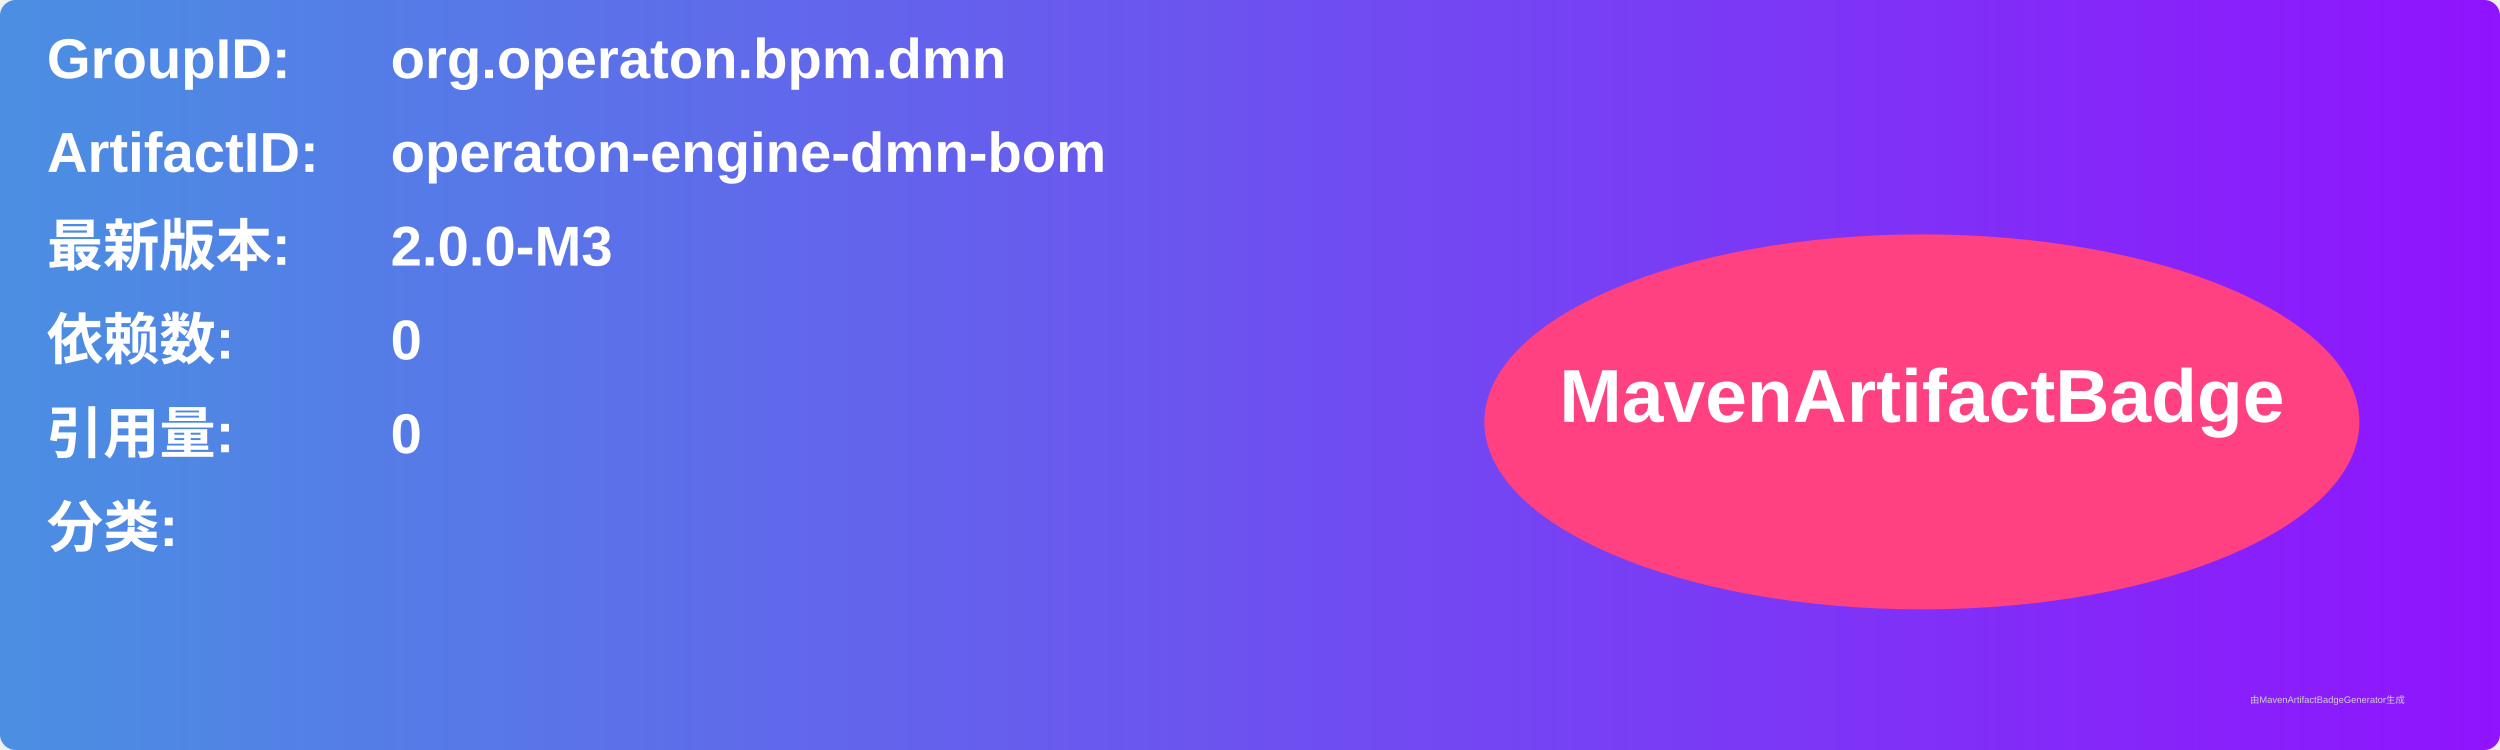
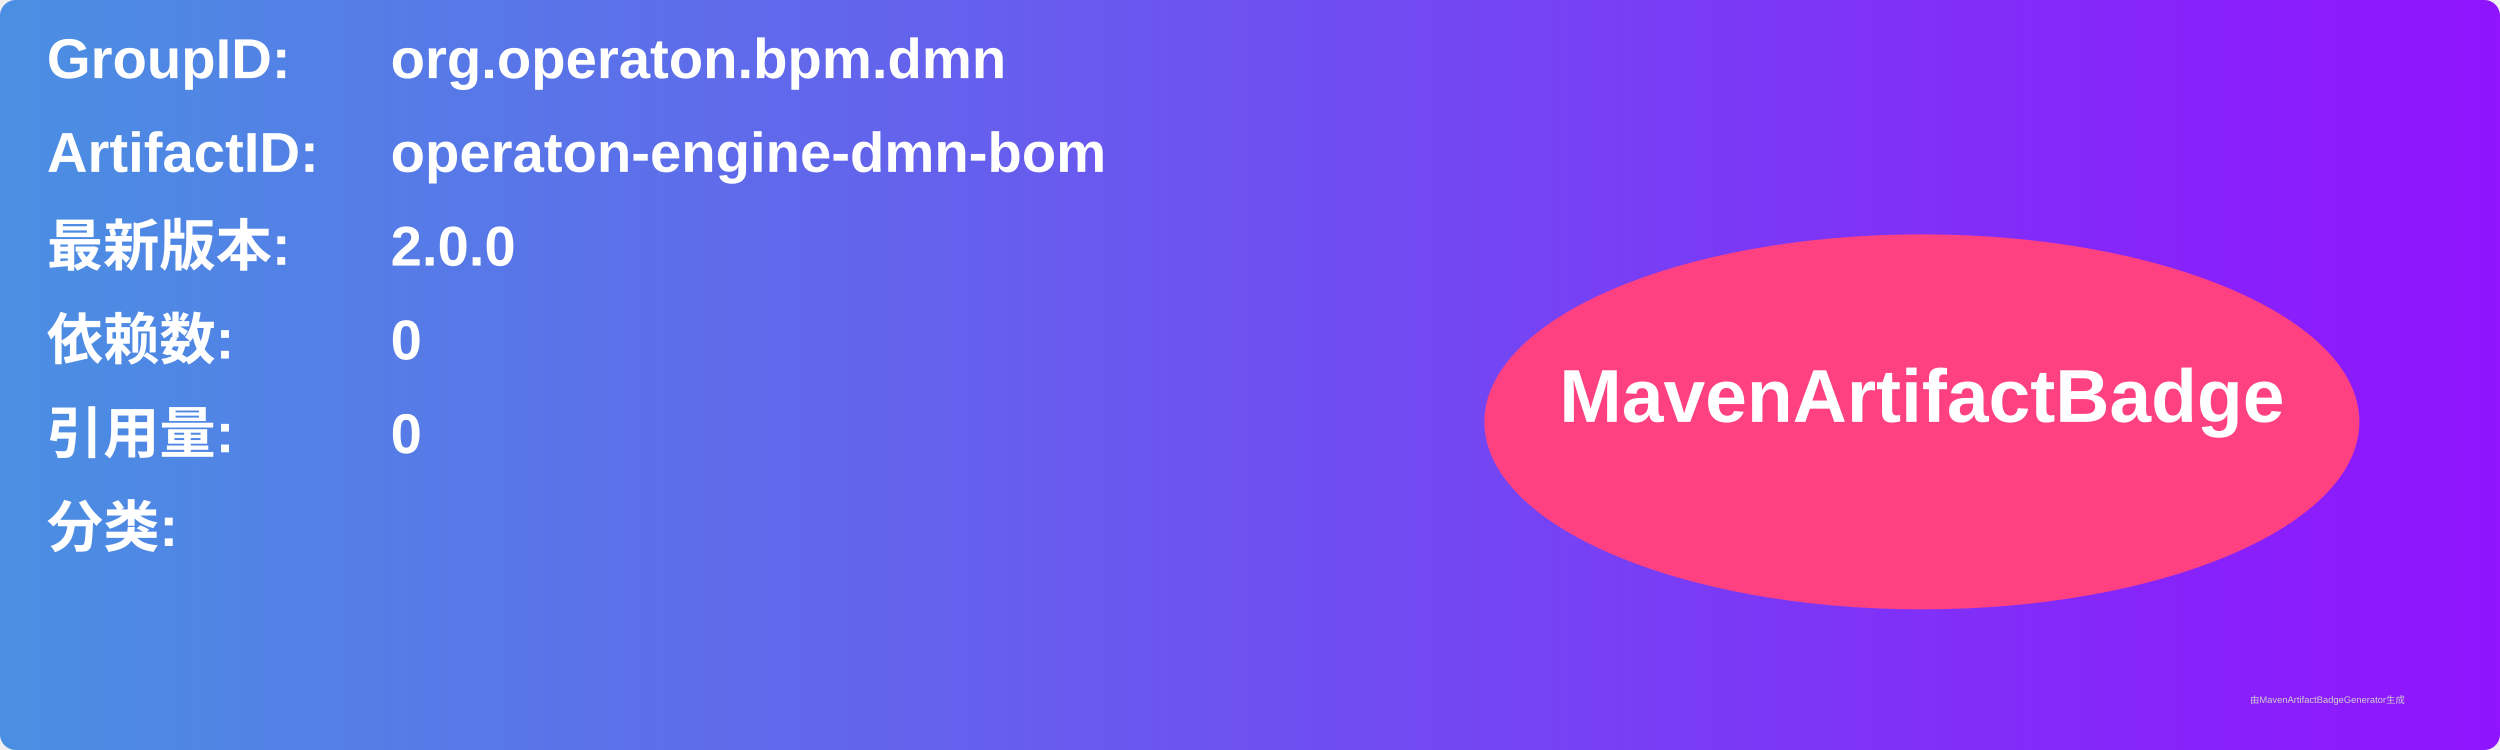
<svg xmlns="http://www.w3.org/2000/svg" width="800" height="240" viewBox="0 0 800 240">
  <linearGradient id="grad" x1="0%" y1="0%" x2="100%" y2="0%">
    <stop offset="0%" stop-color="#4a90e2" />
    <stop offset="100%" stop-color="#9013fe" />
  </linearGradient>
  <rect width="100%" height="100%" rx="5" ry="5" fill="url(#grad)" />
  <g transform="translate(15, 15)">
    <text x="0" y="10" font-family="Arial" font-size="18" fill="white" font-weight="bold" width="260">GroupID:</text>
    <text x="110" y="10" font-family="Arial" font-size="18" fill="white" font-weight="bold" width="460">org.operaton.bpm.dmn</text>
    <text x="0" y="40" font-family="Arial" font-size="18" fill="white" font-weight="bold" width="260">ArtifactID:</text>
    <text x="110" y="40" font-family="Arial" font-size="18" fill="white" font-weight="bold" width="460">operaton-engine-dmn-bom</text>
    <text x="0" y="70" font-family="Arial" font-size="18" fill="white" font-weight="bold">最新版本:</text>
    <text x="110" y="70" font-family="Arial" font-size="18" fill="white" font-weight="bold">
-       <tspan font-weight="bold">2.0.0-M3</tspan>
+       <tspan font-weight="bold">2.0.0</tspan>
    </text>
    <text x="0" y="100" font-family="Arial" font-size="18" fill="white" font-weight="bold">依赖数: </text>
    <text x="110" y="100" font-family="Arial" font-size="18" fill="white">
      <tspan font-weight="bold">0</tspan>
    </text>
    <text x="0" y="130" font-family="Arial" font-size="18" fill="white" font-weight="bold">引用量: </text>
    <text x="110" y="130" font-family="Arial" font-size="18" fill="white">
      <tspan font-weight="bold">0</tspan>
    </text>
    <text x="0" y="160" font-family="Arial" font-size="18" fill="white" font-weight="bold">分类:</text>
    <text x="10" y="190" font-family="Arial" font-size="10" fill="white">
      <tspan font-weight="bold" />
    </text>
    <ellipse cx="600" cy="120" rx="140" ry="60" fill="#ff4081" />
    <text x="600" y="120" text-anchor="middle" font-family="Arial" font-size="24" fill="white" font-weight="bold">MavenArtifactBadge</text>
  </g>
  <text x="720" y="225" font-family="Arial" font-size="3" fill="#d0d0d0">由MavenArtifactBadgeGenerator生成</text>
</svg>
